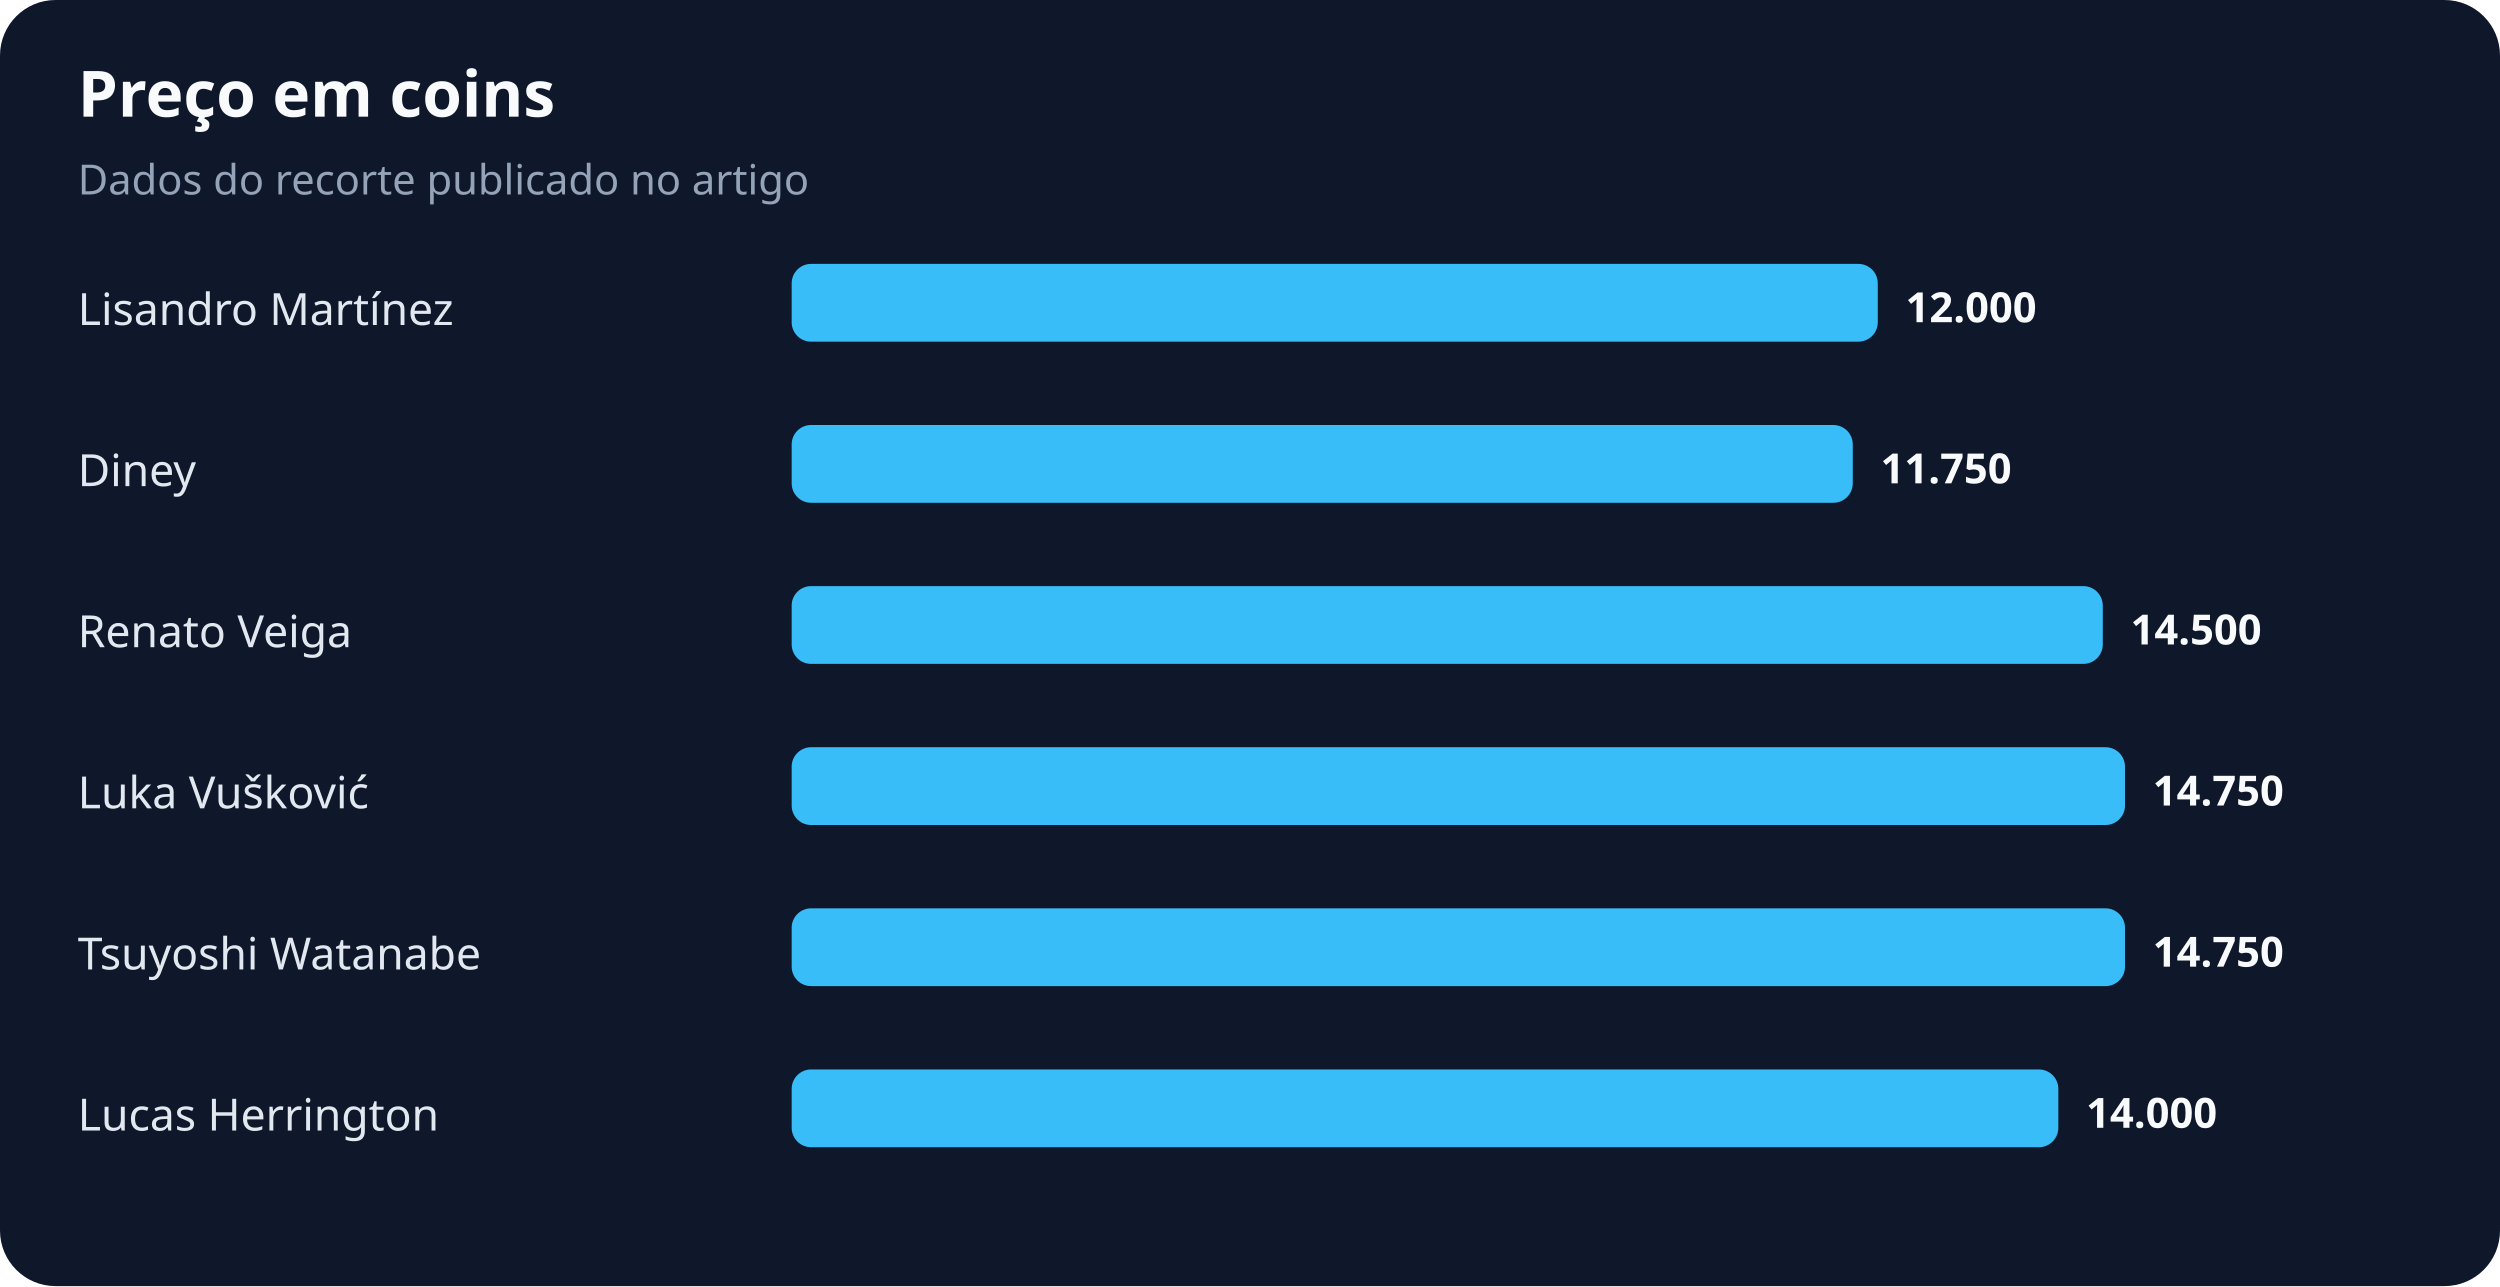
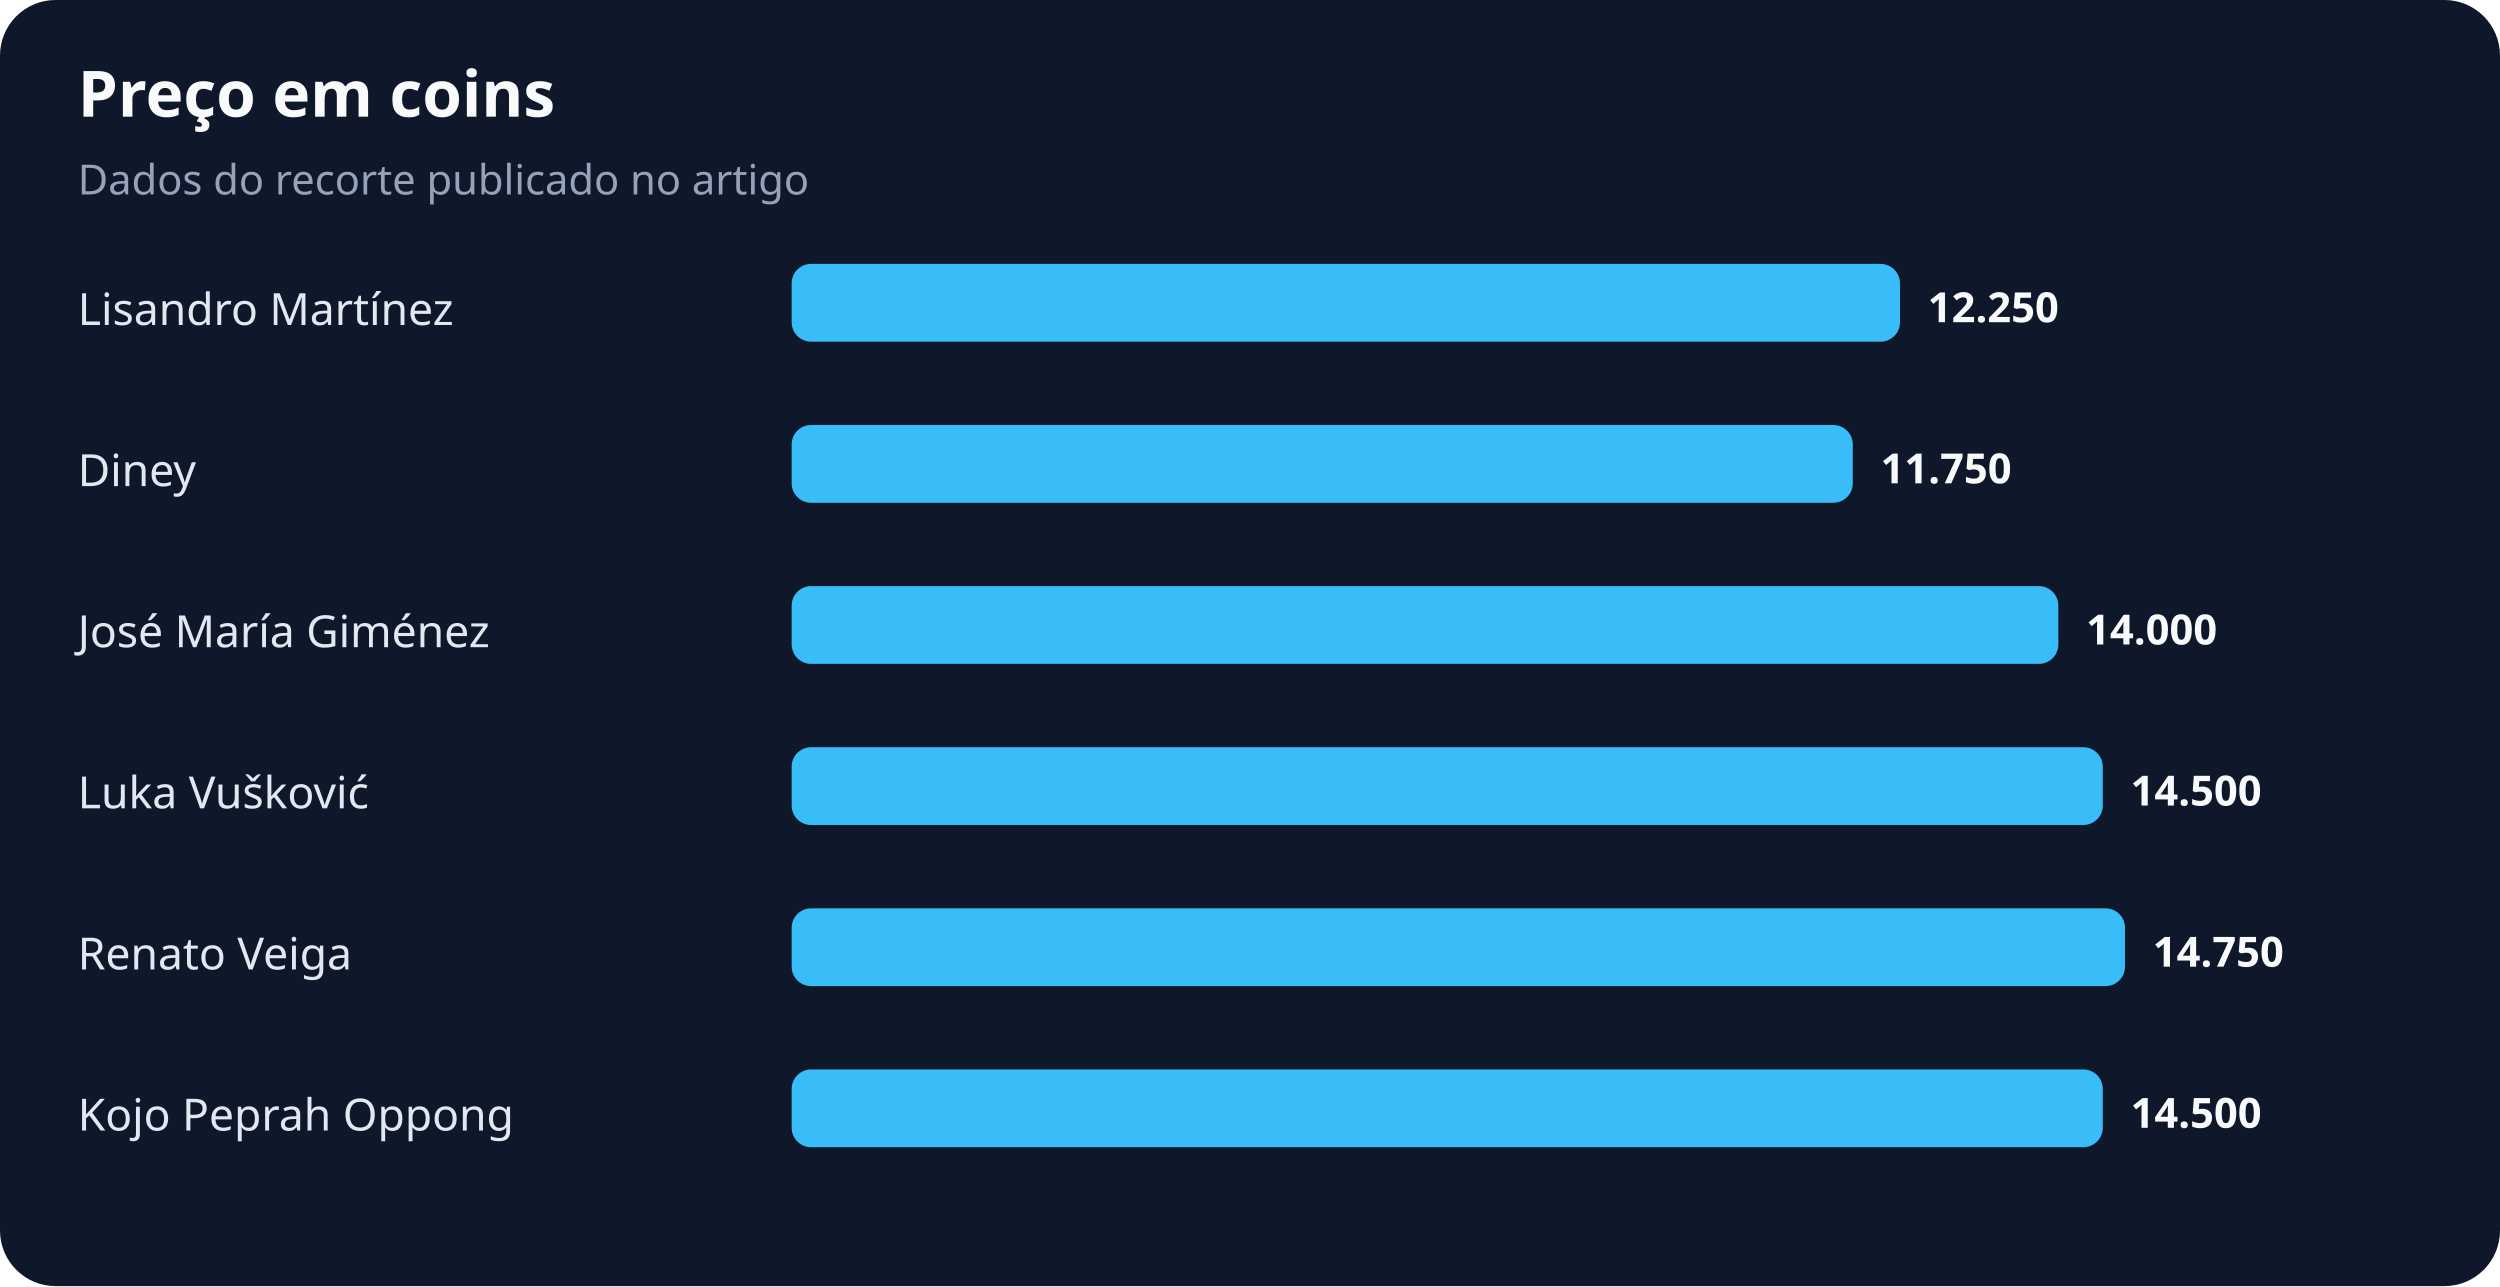
<svg xmlns="http://www.w3.org/2000/svg" width="900" height="463" viewBox="0 0 900 463" role="img" aria-labelledby="title desc">
  <rect width="100%" height="100%" rx="20" fill="#0f172a" />
  <text x="28" y="42" fill="#f8fafc" font-family="system-ui,sans-serif" font-size="23" font-weight="700">Preço em coins</text>
  <text x="28" y="70" fill="#94a3b8" font-family="system-ui,sans-serif" font-size="15">Dados do recorte publicado no artigo</text>
  <text x="28" y="117" fill="#e2e8f0" font-family="system-ui,sans-serif" font-size="16">Lisandro Martínez</text>
-   <rect x="285" y="95" width="391" height="28" rx="7" fill="#38bdf8" />
-   <text x="686" y="116" fill="#f8fafc" font-family="system-ui,sans-serif" font-size="15" font-weight="700">12.000</text>
+   <rect x="285" y="95" width="399" height="28" rx="7" fill="#38bdf8" />
+   <text x="694" y="116" fill="#f8fafc" font-family="system-ui,sans-serif" font-size="15" font-weight="700">12.250</text>
  <text x="28" y="175" fill="#e2e8f0" font-family="system-ui,sans-serif" font-size="16">Diney</text>
  <rect x="285" y="153" width="382" height="28" rx="7" fill="#38bdf8" />
  <text x="677" y="174" fill="#f8fafc" font-family="system-ui,sans-serif" font-size="15" font-weight="700">11.750</text>
-   <text x="28" y="233" fill="#e2e8f0" font-family="system-ui,sans-serif" font-size="16">Renato Veiga</text>
-   <rect x="285" y="211" width="472" height="28" rx="7" fill="#38bdf8" />
-   <text x="767" y="232" fill="#f8fafc" font-family="system-ui,sans-serif" font-size="15" font-weight="700">14.500</text>
+   <text x="28" y="233" fill="#e2e8f0" font-family="system-ui,sans-serif" font-size="16">José María Giménez</text>
+   <rect x="285" y="211" width="456" height="28" rx="7" fill="#38bdf8" />
+   <text x="751" y="232" fill="#f8fafc" font-family="system-ui,sans-serif" font-size="15" font-weight="700">14.000</text>
  <text x="28" y="291" fill="#e2e8f0" font-family="system-ui,sans-serif" font-size="16">Luka Vušković</text>
-   <rect x="285" y="269" width="480" height="28" rx="7" fill="#38bdf8" />
-   <text x="775" y="290" fill="#f8fafc" font-family="system-ui,sans-serif" font-size="15" font-weight="700">14.750</text>
-   <text x="28" y="349" fill="#e2e8f0" font-family="system-ui,sans-serif" font-size="16">Tsuyoshi Watanabe</text>
+   <rect x="285" y="269" width="472" height="28" rx="7" fill="#38bdf8" />
+   <text x="767" y="290" fill="#f8fafc" font-family="system-ui,sans-serif" font-size="15" font-weight="700">14.500</text>
+   <text x="28" y="349" fill="#e2e8f0" font-family="system-ui,sans-serif" font-size="16">Renato Veiga</text>
  <rect x="285" y="327" width="480" height="28" rx="7" fill="#38bdf8" />
  <text x="775" y="348" fill="#f8fafc" font-family="system-ui,sans-serif" font-size="15" font-weight="700">14.750</text>
-   <text x="28" y="407" fill="#e2e8f0" font-family="system-ui,sans-serif" font-size="16">Lucas Herrington</text>
-   <rect x="285" y="385" width="456" height="28" rx="7" fill="#38bdf8" />
-   <text x="751" y="406" fill="#f8fafc" font-family="system-ui,sans-serif" font-size="15" font-weight="700">14.000</text>
+   <text x="28" y="407" fill="#e2e8f0" font-family="system-ui,sans-serif" font-size="16">Kojo Peprah Oppong</text>
+   <rect x="285" y="385" width="472" height="28" rx="7" fill="#38bdf8" />
+   <text x="767" y="406" fill="#f8fafc" font-family="system-ui,sans-serif" font-size="15" font-weight="700">14.500</text>
</svg>
